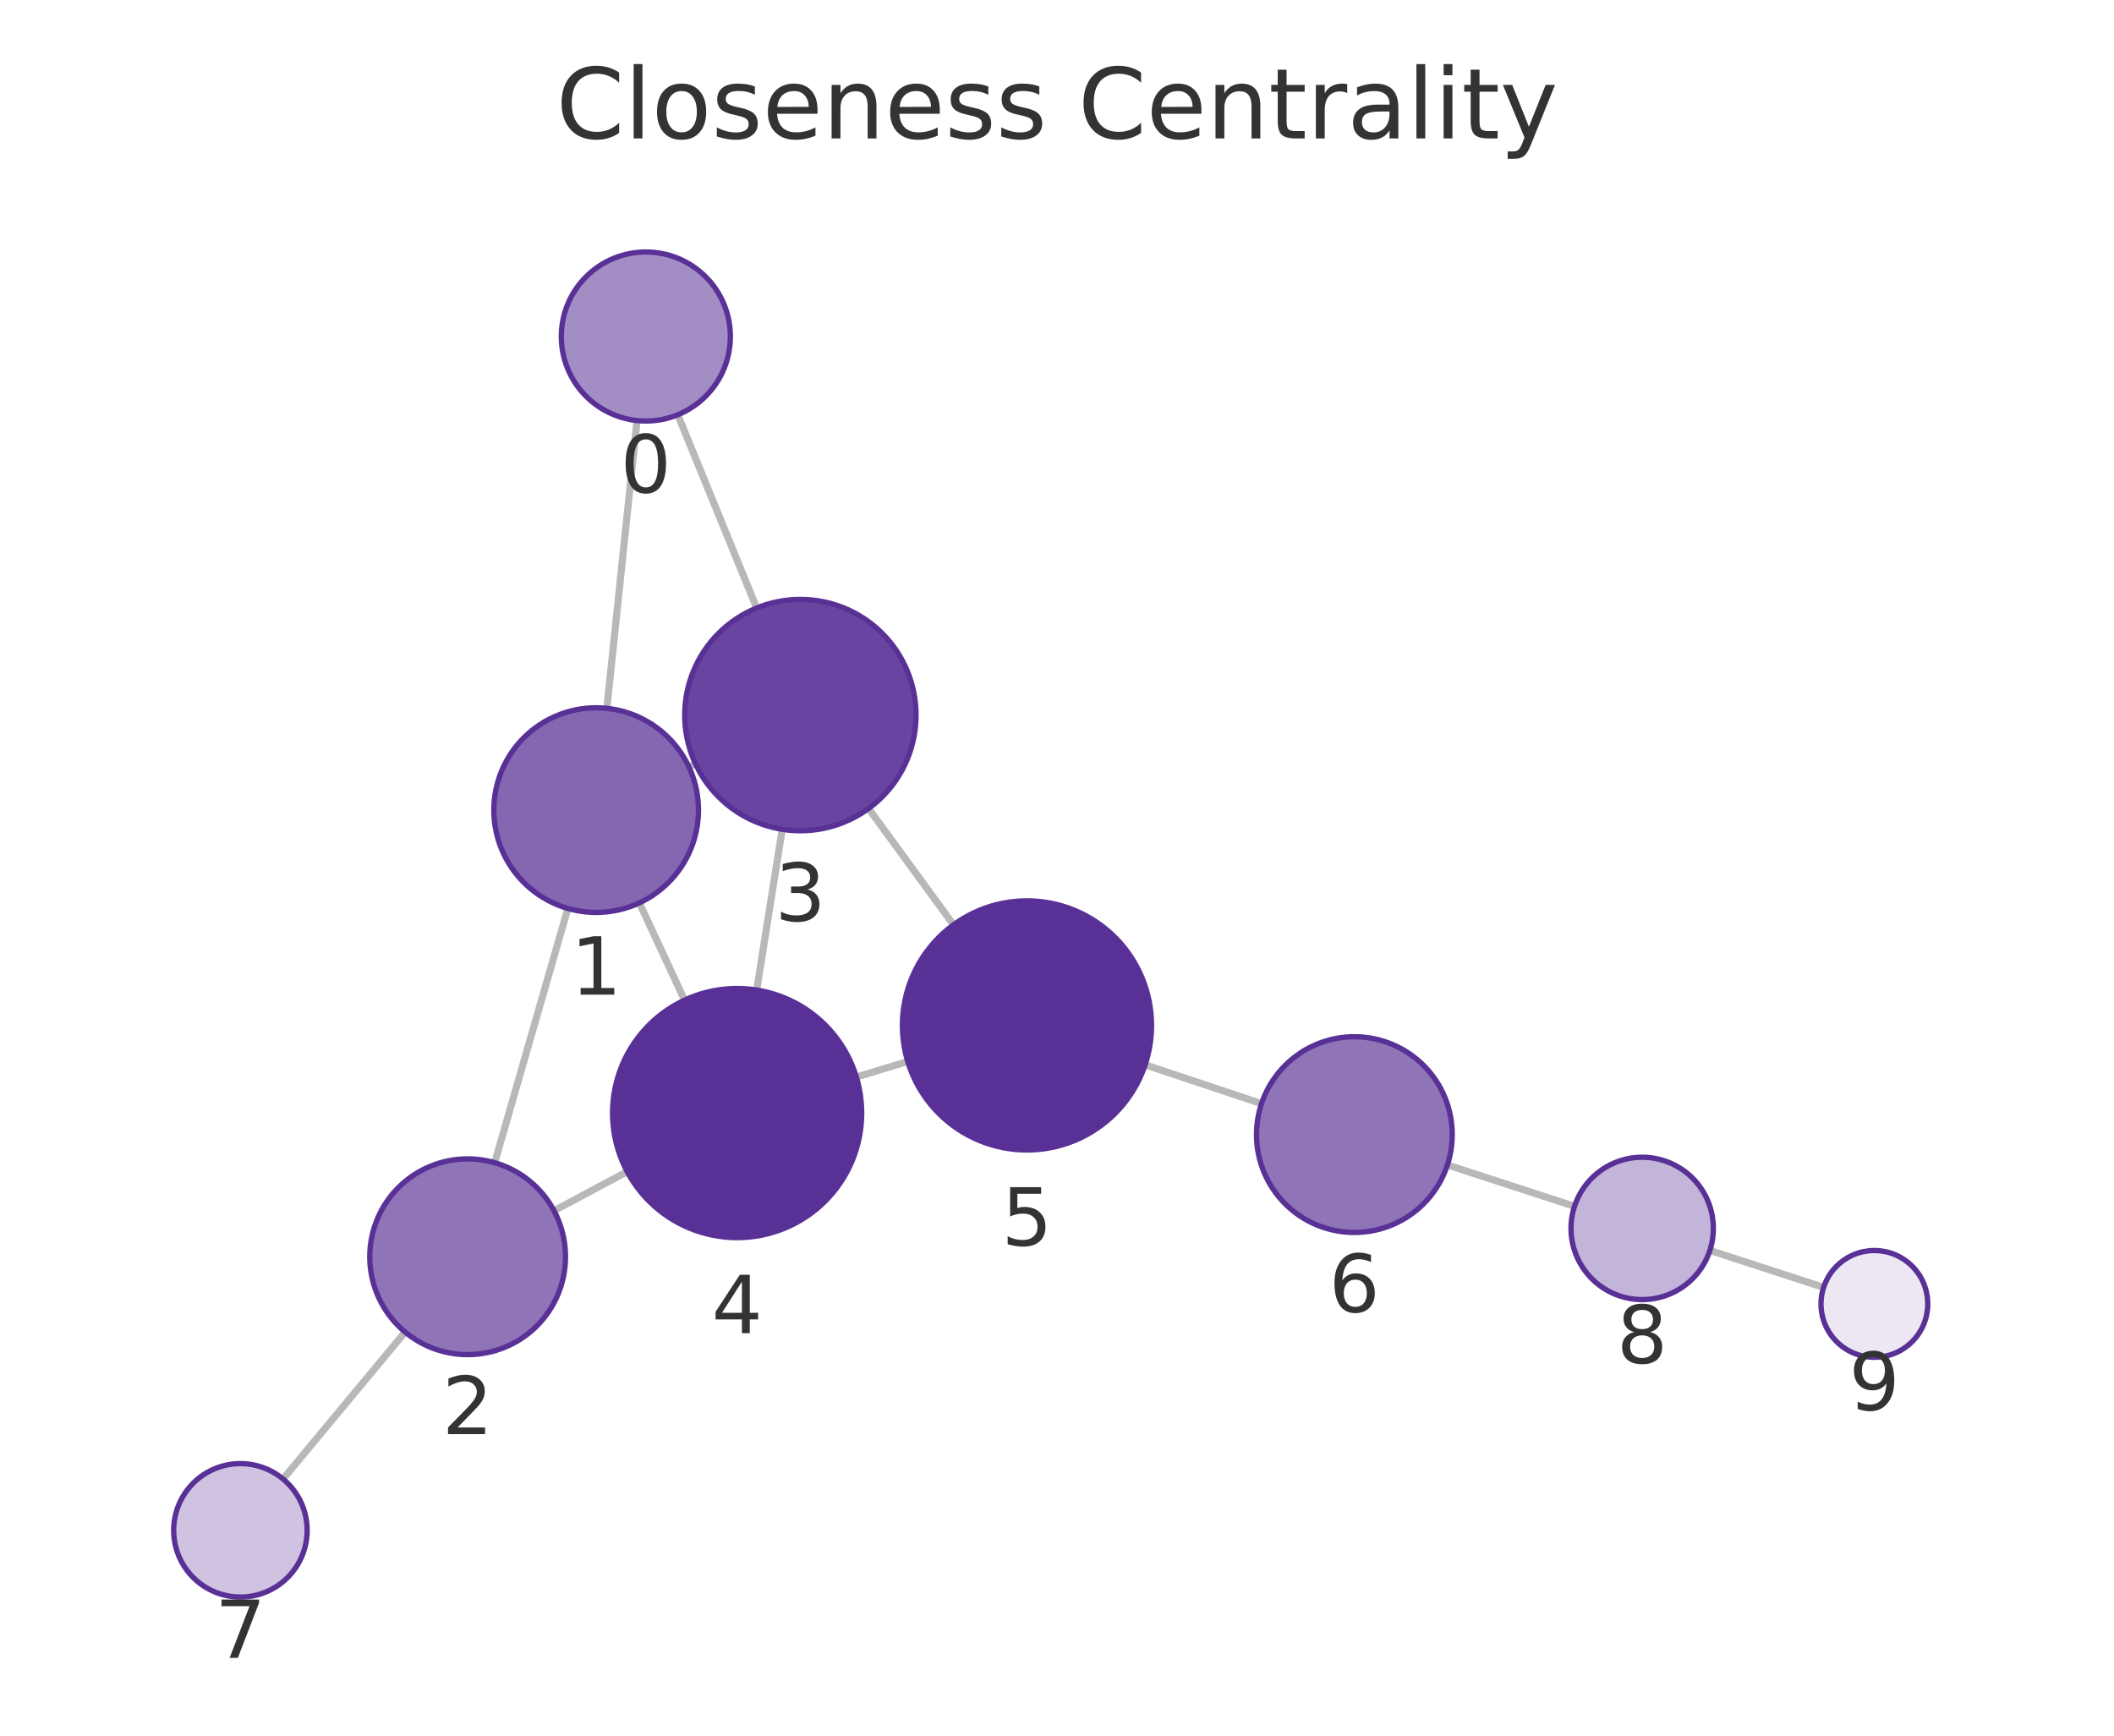
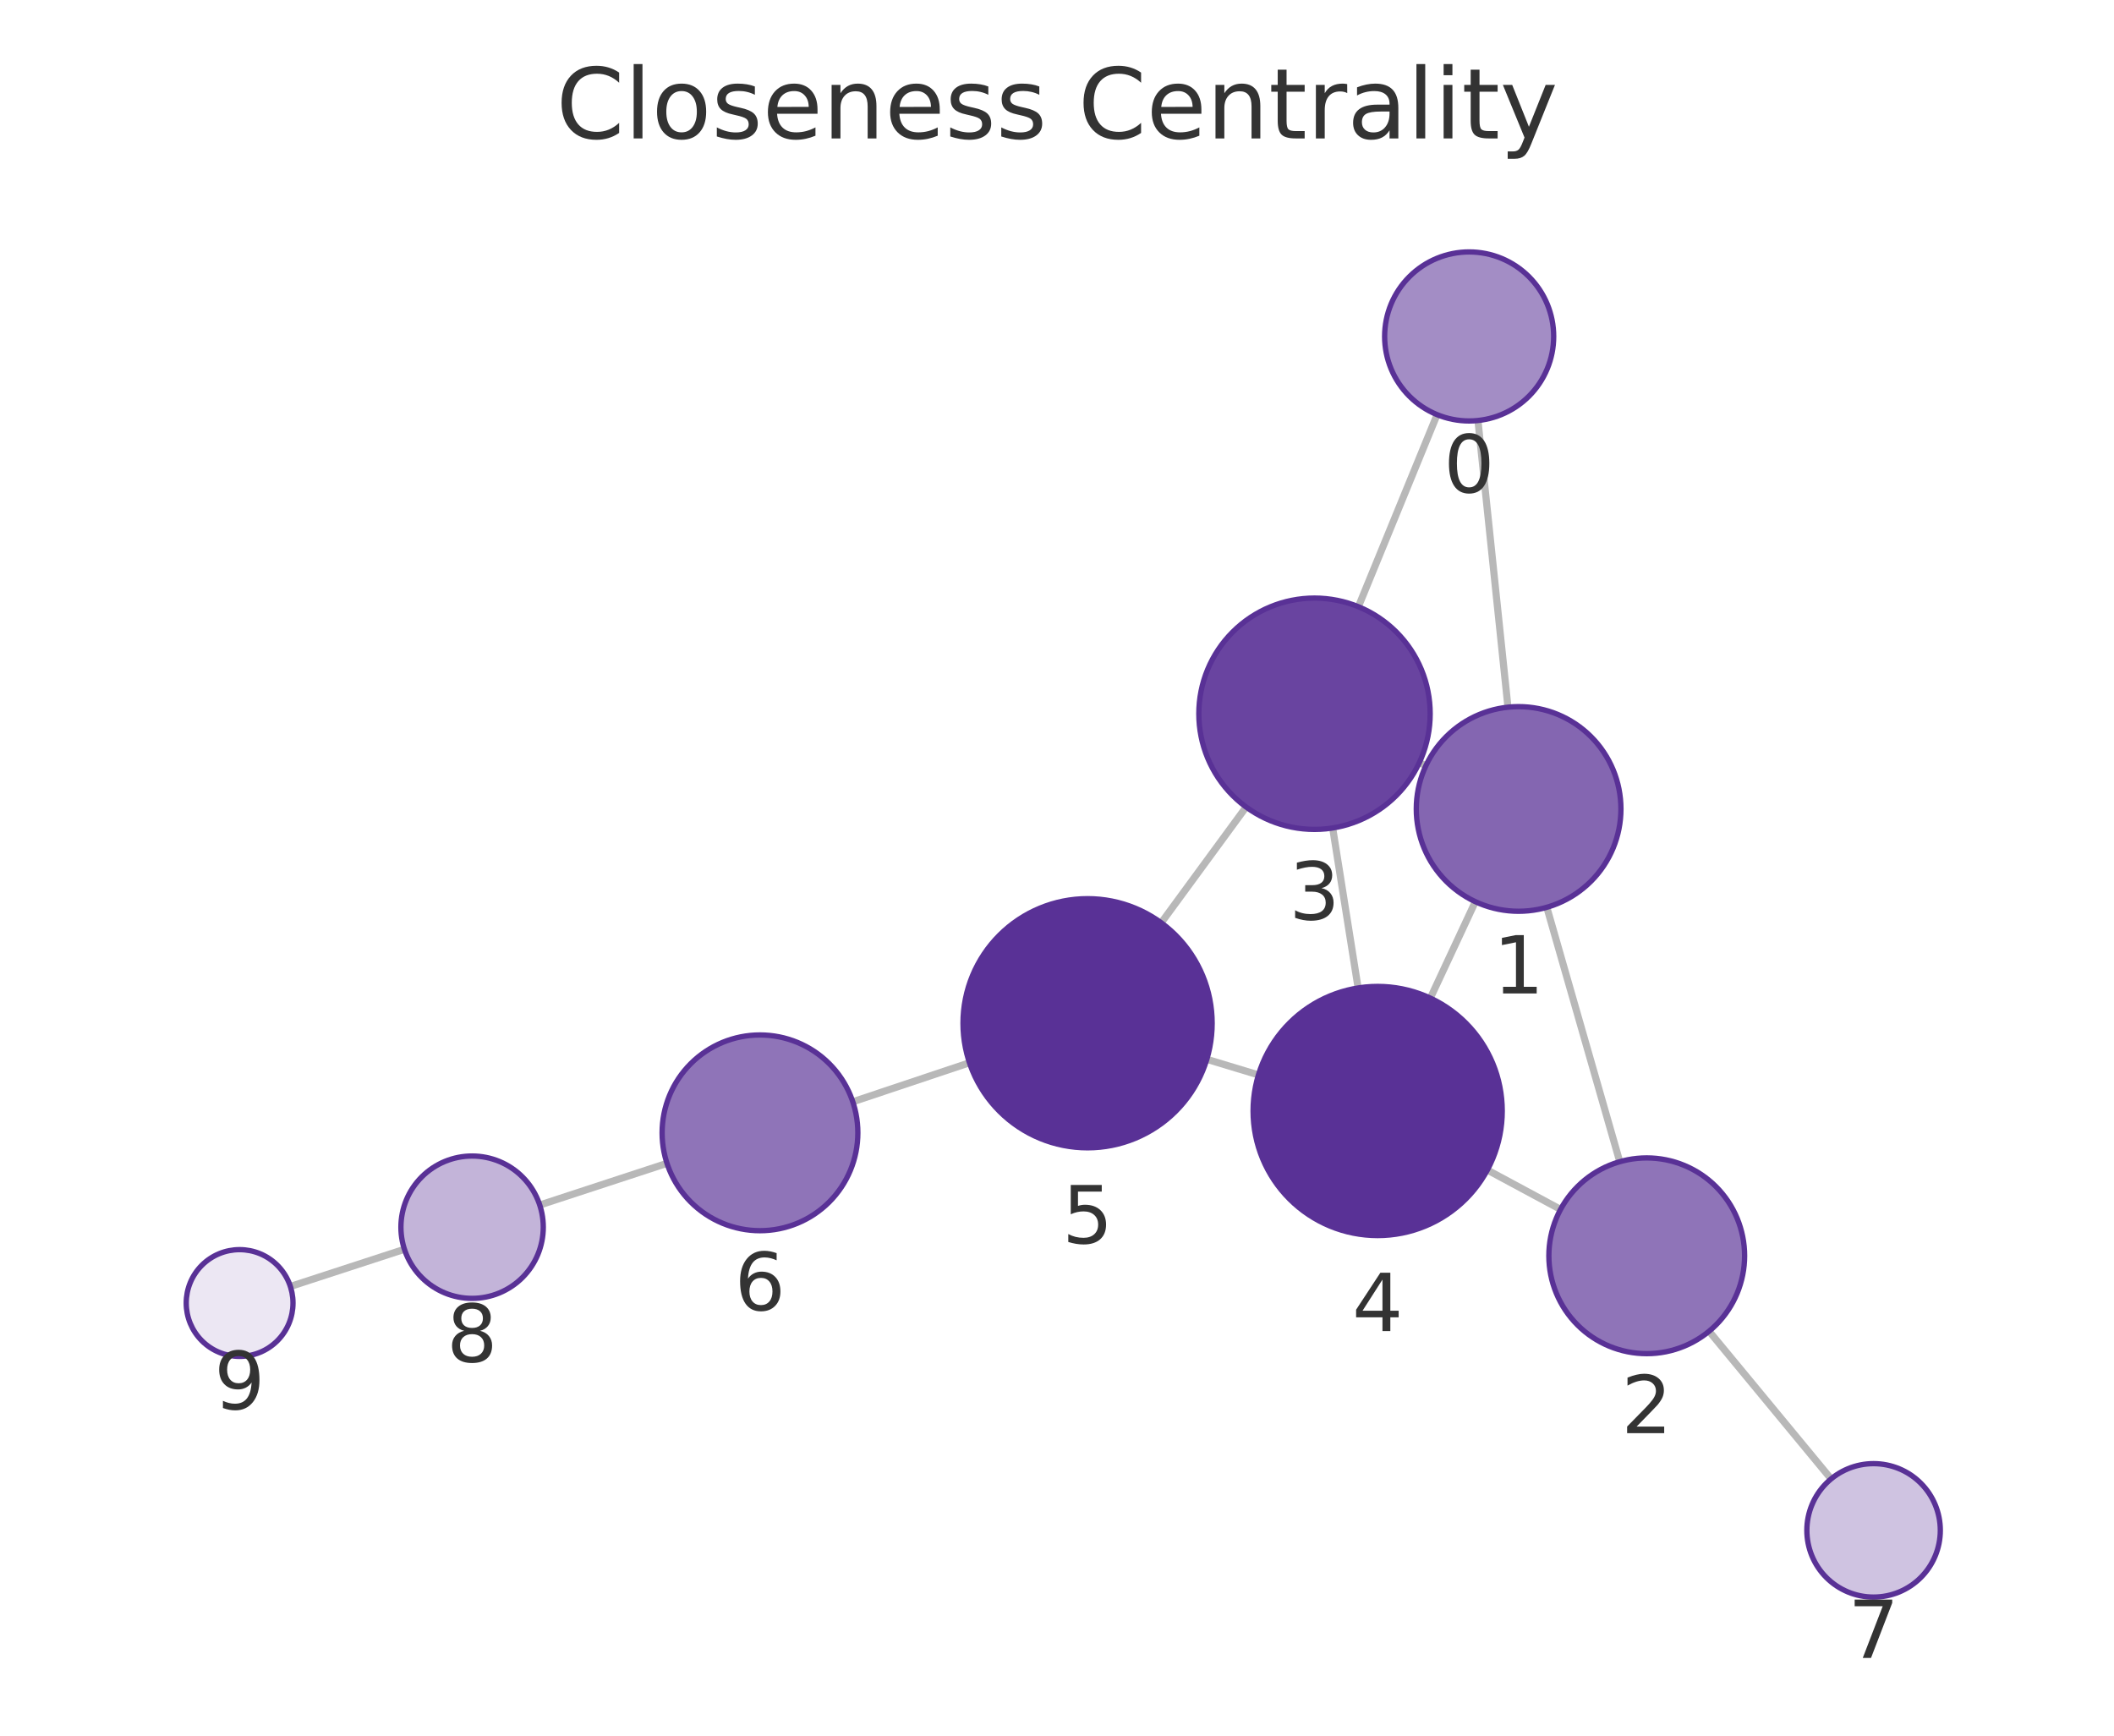
<svg xmlns="http://www.w3.org/2000/svg" xmlns:xlink="http://www.w3.org/1999/xlink" width="237.6pt" height="195.078pt" viewBox="0 0 237.6 195.078" version="1.1">
  <defs>
    <style type="text/css">*{stroke-linejoin: round; stroke-linecap: butt}</style>
  </defs>
  <g id="figure_1">
    <g id="patch_1">
      <path d="M 0 195.078  L 237.6 195.078  L 237.6 0  L 0 0  L 0 195.078  z " style="fill: none" />
    </g>
    <g id="axes_1">
      <g id="patch_2">
        <path d="M 7.2 187.878  L 230.4 187.878  L 230.4 21.558  L 7.2 21.558  L 7.2 187.878  z " style="fill: none" />
      </g>
      <g id="EdgeCollection_1">
-         <path d="M 71.598 47.269  L 68.205 79.614  " clip-path="url(#p821e284380)" style="fill: #b8b8b8; stroke: #b8b8b8; stroke-width: 0.8" />
-         <path d="M 76.179 46.617  L 85.044 68.336  " clip-path="url(#p821e284380)" style="fill: #b8b8b8; stroke: #b8b8b8; stroke-width: 0.8" />
-         <path d="M 63.825 102.103  L 55.601 130.681  " clip-path="url(#p821e284380)" style="fill: #b8b8b8; stroke: #b8b8b8; stroke-width: 0.8" />
-         <path d="M 77.432 86.2  L 78.171 85.856  " clip-path="url(#p821e284380)" style="fill: #b8b8b8; stroke: #b8b8b8; stroke-width: 0.8" />
-         <path d="M 71.856 101.478  L 76.942 112.409  " clip-path="url(#p821e284380)" style="fill: #b8b8b8; stroke: #b8b8b8; stroke-width: 0.8" />
-         <path d="M 62.265 136.076  L 70.494 131.689  " clip-path="url(#p821e284380)" style="fill: #b8b8b8; stroke: #b8b8b8; stroke-width: 0.8" />
-         <path d="M 45.531 149.714  L 31.813 166.231  " clip-path="url(#p821e284380)" style="fill: #b8b8b8; stroke: #b8b8b8; stroke-width: 0.8" />
-         <path d="M 87.917 93.211  L 85.046 111.276  " clip-path="url(#p821e284380)" style="fill: #b8b8b8; stroke: #b8b8b8; stroke-width: 0.8" />
-         <path d="M 97.623 90.872  L 107.168 103.945  " clip-path="url(#p821e284380)" style="fill: #b8b8b8; stroke: #b8b8b8; stroke-width: 0.8" />
-         <path d="M 96.249 121.05  L 102.023 119.304  " clip-path="url(#p821e284380)" style="fill: #b8b8b8; stroke: #b8b8b8; stroke-width: 0.8" />
-         <path d="M 128.705 119.681  L 141.786 124.043  " clip-path="url(#p821e284380)" style="fill: #b8b8b8; stroke: #b8b8b8; stroke-width: 0.8" />
-         <path d="M 162.679 130.932  L 176.966 135.588  " clip-path="url(#p821e284380)" style="fill: #b8b8b8; stroke: #b8b8b8; stroke-width: 0.8" />
-         <path d="M 192.18 140.54  L 204.963 144.696  " clip-path="url(#p821e284380)" style="fill: #b8b8b8; stroke: #b8b8b8; stroke-width: 0.8" />
+         <path d="M 166.113 47.264  L 169.485 79.485  " clip-path="url(#pecffdfbd75)" style="fill: #b8b8b8; stroke: #b8b8b8; stroke-width: 0.8" />
+         <path d="M 161.521 46.606  L 152.673 68.192  " clip-path="url(#pecffdfbd75)" style="fill: #b8b8b8; stroke: #b8b8b8; stroke-width: 0.8" />
+         <path d="M 173.852 101.977  L 182.051 130.571  " clip-path="url(#pecffdfbd75)" style="fill: #b8b8b8; stroke: #b8b8b8; stroke-width: 0.8" />
+         <path d="M 160.26 86.061  L 159.523 85.717  " clip-path="url(#pecffdfbd75)" style="fill: #b8b8b8; stroke: #b8b8b8; stroke-width: 0.8" />
+         <path d="M 165.819 101.344  L 160.761 112.182  " clip-path="url(#pecffdfbd75)" style="fill: #b8b8b8; stroke: #b8b8b8; stroke-width: 0.8" />
+         <path d="M 175.396 135.931  L 167.169 131.504  " clip-path="url(#pecffdfbd75)" style="fill: #b8b8b8; stroke: #b8b8b8; stroke-width: 0.8" />
+         <path d="M 192.089 149.625  L 205.802 166.223  " clip-path="url(#pecffdfbd75)" style="fill: #b8b8b8; stroke: #b8b8b8; stroke-width: 0.8" />
+         <path d="M 149.784 93.06  L 152.643 111.042  " clip-path="url(#pecffdfbd75)" style="fill: #b8b8b8; stroke: #b8b8b8; stroke-width: 0.8" />
+         <path d="M 140.055 90.705  L 130.515 103.716  " clip-path="url(#pecffdfbd75)" style="fill: #b8b8b8; stroke: #b8b8b8; stroke-width: 0.8" />
+         <path d="M 141.441 120.815  L 135.638 119.06  " clip-path="url(#pecffdfbd75)" style="fill: #b8b8b8; stroke: #b8b8b8; stroke-width: 0.8" />
+         <path d="M 108.96 119.448  L 95.849 123.834  " clip-path="url(#pecffdfbd75)" style="fill: #b8b8b8; stroke: #b8b8b8; stroke-width: 0.8" />
+         <path d="M 74.965 130.751  L 60.663 135.439  " clip-path="url(#pecffdfbd75)" style="fill: #b8b8b8; stroke: #b8b8b8; stroke-width: 0.8" />
+         <path d="M 45.456 140.411  L 32.635 144.592  " clip-path="url(#pecffdfbd75)" style="fill: #b8b8b8; stroke: #b8b8b8; stroke-width: 0.8" />
      </g>
      <g id="VertexCollection_1">
-         <path d="M 72.589 47.321  C 75.108 47.321 77.525 46.32 79.306 44.539  C 81.088 42.757 82.089 40.341 82.089 37.821  C 82.089 35.302 81.088 32.885 79.306 31.104  C 77.525 29.322 75.108 28.321 72.589 28.321  C 70.069 28.321 67.653 29.322 65.871 31.104  C 64.09 32.885 63.089 35.302 63.089 37.821  C 63.089 40.341 64.09 42.757 65.871 44.539  C 67.653 46.32 70.069 47.321 72.589 47.321  z " clip-path="url(#p821e284380)" style="fill: #a38dc5; stroke: #593196; stroke-width: 0.6" />
-         <path d="M 67.005 102.552  C 70.055 102.552 72.98 101.34 75.137 99.183  C 77.293 97.027 78.505 94.102 78.505 91.052  C 78.505 88.002 77.293 85.077 75.137 82.92  C 72.98 80.763 70.055 79.552 67.005 79.552  C 63.955 79.552 61.03 80.763 58.873 82.92  C 56.717 85.077 55.505 88.002 55.505 91.052  C 55.505 94.102 56.717 97.027 58.873 99.183  C 61.03 101.34 63.955 102.552 67.005 102.552  z " clip-path="url(#p821e284380)" style="fill: #8466b1; stroke: #593196; stroke-width: 0.6" />
-         <path d="M 52.559 152.252  C 55.476 152.252 58.274 151.093 60.337 149.03  C 62.4 146.967 63.559 144.169 63.559 141.252  C 63.559 138.335 62.4 135.537 60.337 133.474  C 58.274 131.411 55.476 130.252 52.559 130.252  C 49.642 130.252 46.843 131.411 44.781 133.474  C 42.718 135.537 41.559 138.335 41.559 141.252  C 41.559 144.169 42.718 146.967 44.781 149.03  C 46.843 151.093 49.642 152.252 52.559 152.252  z " clip-path="url(#p821e284380)" style="fill: #8f74b8; stroke: #593196; stroke-width: 0.6" />
-         <path d="M 89.957 93.372  C 93.405 93.372 96.712 92.003 99.15 89.565  C 101.587 87.127 102.957 83.82 102.957 80.372  C 102.957 76.925 101.587 73.618 99.15 71.18  C 96.712 68.742 93.405 67.372 89.957 67.372  C 86.51 67.372 83.203 68.742 80.765 71.18  C 78.327 73.618 76.957 76.925 76.957 80.372  C 76.957 83.82 78.327 87.127 80.765 89.565  C 83.203 92.003 86.51 93.372 89.957 93.372  z " clip-path="url(#p821e284380)" style="fill: #6944a0; stroke: #593196; stroke-width: 0.6" />
-         <path d="M 82.848 139.102  C 86.561 139.102 90.122 137.627 92.747 135.001  C 95.373 132.376 96.848 128.815 96.848 125.102  C 96.848 121.389 95.373 117.828 92.747 115.202  C 90.122 112.577 86.561 111.102 82.848 111.102  C 79.135 111.102 75.574 112.577 72.948 115.202  C 70.323 117.828 68.848 121.389 68.848 125.102  C 68.848 128.815 70.323 132.376 72.948 135.001  C 75.574 137.627 79.135 139.102 82.848 139.102  z " clip-path="url(#p821e284380)" style="fill: #593196; stroke: #593196; stroke-width: 0.6" />
-         <path d="M 115.424 129.252  C 119.137 129.252 122.698 127.777 125.323 125.152  C 127.949 122.526 129.424 118.965 129.424 115.252  C 129.424 111.539 127.949 107.978 125.323 105.353  C 122.698 102.727 119.137 101.252 115.424 101.252  C 111.711 101.252 108.15 102.727 105.524 105.353  C 102.899 107.978 101.424 111.539 101.424 115.252  C 101.424 118.965 102.899 122.526 105.524 125.152  C 108.15 127.777 111.711 129.252 115.424 129.252  z " clip-path="url(#p821e284380)" style="fill: #593196; stroke: #593196; stroke-width: 0.6" />
-         <path d="M 152.221 138.523  C 155.138 138.523 157.936 137.364 159.999 135.301  C 162.062 133.238 163.221 130.44 163.221 127.523  C 163.221 124.606 162.062 121.808 159.999 119.745  C 157.936 117.682 155.138 116.523 152.221 116.523  C 149.304 116.523 146.506 117.682 144.443 119.745  C 142.38 121.808 141.221 124.606 141.221 127.523  C 141.221 130.44 142.38 133.238 144.443 135.301  C 146.506 137.364 149.304 138.523 152.221 138.523  z " clip-path="url(#p821e284380)" style="fill: #8f74b8; stroke: #593196; stroke-width: 0.6" />
-         <path d="M 27.021 179.501  C 29.01 179.501 30.918 178.71 32.324 177.304  C 33.731 175.897 34.521 173.99 34.521 172.001  C 34.521 170.012 33.731 168.104 32.324 166.697  C 30.918 165.291 29.01 164.501 27.021 164.501  C 25.032 164.501 23.124 165.291 21.718 166.697  C 20.311 168.104 19.521 170.012 19.521 172.001  C 19.521 173.99 20.311 175.897 21.718 177.304  C 23.124 178.71 25.032 179.501 27.021 179.501  z " clip-path="url(#p821e284380)" style="fill: #cfc3e1; stroke: #593196; stroke-width: 0.6" />
-         <path d="M 184.572 146.067  C 186.694 146.067 188.729 145.224 190.229 143.724  C 191.729 142.223 192.572 140.188 192.572 138.067  C 192.572 135.945 191.729 133.91 190.229 132.41  C 188.729 130.91 186.694 130.067 184.572 130.067  C 182.45 130.067 180.415 130.91 178.915 132.41  C 177.415 133.91 176.572 135.945 176.572 138.067  C 176.572 140.188 177.415 142.223 178.915 143.724  C 180.415 145.224 182.45 146.067 184.572 146.067  z " clip-path="url(#p821e284380)" style="fill: #c3b4d9; stroke: #593196; stroke-width: 0.6" />
-         <path d="M 210.669 152.551  C 212.261 152.551 213.787 151.919 214.912 150.794  C 216.037 149.669 216.669 148.142 216.669 146.551  C 216.669 144.96 216.037 143.434 214.912 142.309  C 213.787 141.183 212.261 140.551 210.669 140.551  C 209.078 140.551 207.552 141.183 206.427 142.309  C 205.302 143.434 204.669 144.96 204.669 146.551  C 204.669 148.142 205.302 149.669 206.427 150.794  C 207.552 151.919 209.078 152.551 210.669 152.551  z " clip-path="url(#p821e284380)" style="fill: #ece7f3; stroke: #593196; stroke-width: 0.6" />
+         <path d="M 165.124 47.315  C 167.644 47.315 170.06 46.314 171.842 44.533  C 173.623 42.751 174.624 40.335 174.624 37.815  C 174.624 35.296 173.623 32.879 171.842 31.098  C 170.06 29.316 167.644 28.315 165.124 28.315  C 162.605 28.315 160.188 29.316 158.407 31.098  C 156.625 32.879 155.624 35.296 155.624 37.815  C 155.624 40.335 156.625 42.751 158.407 44.533  C 160.188 46.314 162.605 47.315 165.124 47.315  z " clip-path="url(#pecffdfbd75)" style="fill: #a38dc5; stroke: #593196; stroke-width: 0.6" />
+         <path d="M 170.682 102.422  C 173.732 102.422 176.657 101.211 178.813 99.054  C 180.97 96.898 182.182 93.972 182.182 90.922  C 182.182 87.873 180.97 84.947 178.813 82.791  C 176.657 80.634 173.732 79.422 170.682 79.422  C 167.632 79.422 164.707 80.634 162.55 82.791  C 160.393 84.947 159.182 87.873 159.182 90.922  C 159.182 93.972 160.393 96.898 162.55 99.054  C 164.707 101.211 167.632 102.422 170.682 102.422  z " clip-path="url(#pecffdfbd75)" style="fill: #8466b1; stroke: #593196; stroke-width: 0.6" />
+         <path d="M 185.082 152.144  C 188 152.144 190.798 150.985 192.861 148.923  C 194.923 146.86 196.082 144.062 196.082 141.144  C 196.082 138.227 194.923 135.429 192.861 133.366  C 190.798 131.304 188 130.144 185.082 130.144  C 182.165 130.144 179.367 131.304 177.304 133.366  C 175.242 135.429 174.082 138.227 174.082 141.144  C 174.082 144.062 175.242 146.86 177.304 148.923  C 179.367 150.985 182.165 152.144 185.082 152.144  z " clip-path="url(#pecffdfbd75)" style="fill: #8f74b8; stroke: #593196; stroke-width: 0.6" />
+         <path d="M 147.742 93.221  C 151.19 93.221 154.497 91.851 156.935 89.413  C 159.373 86.976 160.742 83.669 160.742 80.221  C 160.742 76.773 159.373 73.467 156.935 71.029  C 154.497 68.591 151.19 67.221 147.742 67.221  C 144.295 67.221 140.988 68.591 138.55 71.029  C 136.112 73.467 134.742 76.773 134.742 80.221  C 134.742 83.669 136.112 86.976 138.55 89.413  C 140.988 91.851 144.295 93.221 147.742 93.221  z " clip-path="url(#pecffdfbd75)" style="fill: #6944a0; stroke: #593196; stroke-width: 0.6" />
+         <path d="M 154.841 138.869  C 158.554 138.869 162.116 137.394 164.741 134.768  C 167.366 132.143 168.841 128.581 168.841 124.869  C 168.841 121.156 167.366 117.595 164.741 114.969  C 162.116 112.344 158.554 110.869 154.841 110.869  C 151.129 110.869 147.567 112.344 144.942 114.969  C 142.317 117.595 140.841 121.156 140.841 124.869  C 140.841 128.581 142.317 132.143 144.942 134.768  C 147.567 137.394 151.129 138.869 154.841 138.869  z " clip-path="url(#pecffdfbd75)" style="fill: #593196; stroke: #593196; stroke-width: 0.6" />
+         <path d="M 122.237 129.007  C 125.95 129.007 129.511 127.532 132.137 124.906  C 134.762 122.281 136.237 118.72 136.237 115.007  C 136.237 111.294 134.762 107.733 132.137 105.107  C 129.511 102.482 125.95 101.007 122.237 101.007  C 118.524 101.007 114.963 102.482 112.338 105.107  C 109.712 107.733 108.237 111.294 108.237 115.007  C 108.237 118.72 109.712 122.281 112.338 124.906  C 114.963 127.532 118.524 129.007 122.237 129.007  z " clip-path="url(#pecffdfbd75)" style="fill: #593196; stroke: #593196; stroke-width: 0.6" />
+         <path d="M 85.417 138.324  C 88.335 138.324 91.133 137.165 93.196 135.102  C 95.258 133.039 96.417 130.241 96.417 127.324  C 96.417 124.407 95.258 121.609 93.196 119.546  C 91.133 117.483 88.335 116.324 85.417 116.324  C 82.5 116.324 79.702 117.483 77.639 119.546  C 75.576 121.609 74.417 124.407 74.417 127.324  C 74.417 130.241 75.576 133.039 77.639 135.102  C 79.702 137.165 82.5 138.324 85.417 138.324  z " clip-path="url(#pecffdfbd75)" style="fill: #8f74b8; stroke: #593196; stroke-width: 0.6" />
+         <path d="M 210.579 179.505  C 212.568 179.505 214.475 178.715 215.882 177.309  C 217.288 175.902 218.079 173.994 218.079 172.005  C 218.079 170.016 217.288 168.108 215.882 166.702  C 214.475 165.295 212.568 164.505 210.579 164.505  C 208.59 164.505 206.682 165.295 205.275 166.702  C 203.869 168.108 203.079 170.016 203.079 172.005  C 203.079 173.994 203.869 175.902 205.275 177.309  C 206.682 178.715 208.59 179.505 210.579 179.505  z " clip-path="url(#pecffdfbd75)" style="fill: #cfc3e1; stroke: #593196; stroke-width: 0.6" />
+         <path d="M 53.061 145.931  C 55.183 145.931 57.218 145.088 58.718 143.588  C 60.218 142.087 61.061 140.052 61.061 137.931  C 61.061 135.809 60.218 133.774 58.718 132.274  C 57.218 130.774 55.183 129.931 53.061 129.931  C 50.94 129.931 48.905 130.774 47.405 132.274  C 45.904 133.774 45.061 135.809 45.061 137.931  C 45.061 140.052 45.904 142.087 47.405 143.588  C 48.905 145.088 50.94 145.931 53.061 145.931  z " clip-path="url(#pecffdfbd75)" style="fill: #c3b4d9; stroke: #593196; stroke-width: 0.6" />
+         <path d="M 26.931 152.452  C 28.522 152.452 30.048 151.82 31.173 150.694  C 32.299 149.569 32.931 148.043 32.931 146.452  C 32.931 144.861 32.299 143.334 31.173 142.209  C 30.048 141.084 28.522 140.452 26.931 140.452  C 25.34 140.452 23.813 141.084 22.688 142.209  C 21.563 143.334 20.931 144.861 20.931 146.452  C 20.931 148.043 21.563 149.569 22.688 150.694  C 23.813 151.82 25.34 152.452 26.931 152.452  z " clip-path="url(#pecffdfbd75)" style="fill: #ece7f3; stroke: #593196; stroke-width: 0.6" />
      </g>
      <g id="text_1">
-         <g clip-path="url(#p821e284380)">
-           <g style="fill: #333333" transform="translate(69.72576 55.35923) scale(0.09 -0.09)">
+         <g clip-path="url(#pecffdfbd75)">
+           <g style="fill: #333333" transform="translate(162.261 55.3533) scale(0.09 -0.09)">
            <defs>
              <path id="DejaVuSans-13" d="M 2034 4250  Q 1547 4250 1301 3770  Q 1056 3291 1056 2328  Q 1056 1369 1301 889  Q 1547 409 2034 409  Q 2525 409 2770 889  Q 3016 1369 3016 2328  Q 3016 3291 2770 3770  Q 2525 4250 2034 4250  z M 2034 4750  Q 2819 4750 3233 4129  Q 3647 3509 3647 2328  Q 3647 1150 3233 529  Q 2819 -91 2034 -91  Q 1250 -91 836 529  Q 422 1150 422 2328  Q 422 3509 836 4129  Q 1250 4750 2034 4750  z " transform="scale(0.015625)" />
            </defs>
            <use xlink:href="#DejaVuSans-13" />
          </g>
        </g>
      </g>
      <g id="text_2">
-         <g clip-path="url(#p821e284380)">
-           <g style="fill: #333333" transform="translate(64.14179 111.7896) scale(0.09 -0.09)">
+         <g clip-path="url(#pecffdfbd75)">
+           <g style="fill: #333333" transform="translate(167.8186 111.6603) scale(0.09 -0.09)">
            <defs>
              <path id="DejaVuSans-14" d="M 794 531  L 1825 531  L 1825 4091  L 703 3866  L 703 4441  L 1819 4666  L 2450 4666  L 2450 531  L 3481 531  L 3481 0  L 794 0  L 794 531  z " transform="scale(0.015625)" />
            </defs>
            <use xlink:href="#DejaVuSans-14" />
          </g>
        </g>
      </g>
      <g id="text_3">
-         <g clip-path="url(#p821e284380)">
-           <g style="fill: #333333" transform="translate(49.69575 161.1898) scale(0.09 -0.09)">
+         <g clip-path="url(#pecffdfbd75)">
+           <g style="fill: #333333" transform="translate(182.2194 161.0824) scale(0.09 -0.09)">
            <defs>
              <path id="DejaVuSans-15" d="M 1228 531  L 3431 531  L 3431 0  L 469 0  L 469 531  Q 828 903 1448 1529  Q 2069 2156 2228 2338  Q 2531 2678 2651 2914  Q 2772 3150 2772 3378  Q 2772 3750 2511 3984  Q 2250 4219 1831 4219  Q 1534 4219 1204 4116  Q 875 4013 500 3803  L 500 4441  Q 881 4594 1212 4672  Q 1544 4750 1819 4750  Q 2544 4750 2975 4387  Q 3406 4025 3406 3419  Q 3406 3131 3298 2873  Q 3191 2616 2906 2266  Q 2828 2175 2409 1742  Q 1991 1309 1228 531  z " transform="scale(0.015625)" />
            </defs>
            <use xlink:href="#DejaVuSans-15" />
          </g>
        </g>
      </g>
      <g id="text_4">
-         <g clip-path="url(#p821e284380)">
-           <g style="fill: #333333" transform="translate(87.0941 103.5103) scale(0.09 -0.09)">
+         <g clip-path="url(#pecffdfbd75)">
+           <g style="fill: #333333" transform="translate(144.8792 103.359) scale(0.09 -0.09)">
            <defs>
              <path id="DejaVuSans-16" d="M 2597 2516  Q 3050 2419 3304 2112  Q 3559 1806 3559 1356  Q 3559 666 3084 287  Q 2609 -91 1734 -91  Q 1441 -91 1130 -33  Q 819 25 488 141  L 488 750  Q 750 597 1062 519  Q 1375 441 1716 441  Q 2309 441 2620 675  Q 2931 909 2931 1356  Q 2931 1769 2642 2001  Q 2353 2234 1838 2234  L 1294 2234  L 1294 2753  L 1863 2753  Q 2328 2753 2575 2939  Q 2822 3125 2822 3475  Q 2822 3834 2567 4026  Q 2313 4219 1838 4219  Q 1578 4219 1281 4162  Q 984 4106 628 3988  L 628 4550  Q 988 4650 1302 4700  Q 1616 4750 1894 4750  Q 2613 4750 3031 4423  Q 3450 4097 3450 3541  Q 3450 3153 3228 2886  Q 3006 2619 2597 2516  z " transform="scale(0.015625)" />
            </defs>
            <use xlink:href="#DejaVuSans-16" />
          </g>
        </g>
      </g>
      <g id="text_5">
-         <g clip-path="url(#p821e284380)">
-           <g style="fill: #333333" transform="translate(79.98481 149.8399) scale(0.09 -0.09)">
+         <g clip-path="url(#pecffdfbd75)">
+           <g style="fill: #333333" transform="translate(151.9783 149.6065) scale(0.09 -0.09)">
            <defs>
              <path id="DejaVuSans-17" d="M 2419 4116  L 825 1625  L 2419 1625  L 2419 4116  z M 2253 4666  L 3047 4666  L 3047 1625  L 3713 1625  L 3713 1100  L 3047 1100  L 3047 0  L 2419 0  L 2419 1100  L 313 1100  L 313 1709  L 2253 4666  z " transform="scale(0.015625)" />
            </defs>
            <use xlink:href="#DejaVuSans-17" />
          </g>
        </g>
      </g>
      <g id="text_6">
-         <g clip-path="url(#p821e284380)">
-           <g style="fill: #333333" transform="translate(112.5608 139.99) scale(0.09 -0.09)">
+         <g clip-path="url(#pecffdfbd75)">
+           <g style="fill: #333333" transform="translate(119.374 139.7446) scale(0.09 -0.09)">
            <defs>
              <path id="DejaVuSans-18" d="M 691 4666  L 3169 4666  L 3169 4134  L 1269 4134  L 1269 2991  Q 1406 3038 1543 3061  Q 1681 3084 1819 3084  Q 2600 3084 3056 2656  Q 3513 2228 3513 1497  Q 3513 744 3044 326  Q 2575 -91 1722 -91  Q 1428 -91 1123 -41  Q 819 9 494 109  L 494 744  Q 775 591 1075 516  Q 1375 441 1709 441  Q 2250 441 2565 725  Q 2881 1009 2881 1497  Q 2881 1984 2565 2268  Q 2250 2553 1709 2553  Q 1456 2553 1204 2497  Q 953 2441 691 2322  L 691 4666  z " transform="scale(0.015625)" />
            </defs>
            <use xlink:href="#DejaVuSans-18" />
          </g>
        </g>
      </g>
      <g id="text_7">
-         <g clip-path="url(#p821e284380)">
-           <g style="fill: #333333" transform="translate(149.3578 147.4608) scale(0.09 -0.09)">
+         <g clip-path="url(#pecffdfbd75)">
+           <g style="fill: #333333" transform="translate(82.55428 147.262) scale(0.09 -0.09)">
            <defs>
              <path id="DejaVuSans-19" d="M 2113 2584  Q 1688 2584 1439 2293  Q 1191 2003 1191 1497  Q 1191 994 1439 701  Q 1688 409 2113 409  Q 2538 409 2786 701  Q 3034 994 3034 1497  Q 3034 2003 2786 2293  Q 2538 2584 2113 2584  z M 3366 4563  L 3366 3988  Q 3128 4100 2886 4159  Q 2644 4219 2406 4219  Q 1781 4219 1451 3797  Q 1122 3375 1075 2522  Q 1259 2794 1537 2939  Q 1816 3084 2150 3084  Q 2853 3084 3261 2657  Q 3669 2231 3669 1497  Q 3669 778 3244 343  Q 2819 -91 2113 -91  Q 1303 -91 875 529  Q 447 1150 447 2328  Q 447 3434 972 4092  Q 1497 4750 2381 4750  Q 2619 4750 2861 4703  Q 3103 4656 3366 4563  z " transform="scale(0.015625)" />
            </defs>
            <use xlink:href="#DejaVuSans-19" />
          </g>
        </g>
      </g>
      <g id="text_8">
-         <g clip-path="url(#p821e284380)">
-           <g style="fill: #333333" transform="translate(24.15802 186.3384) scale(0.09 -0.09)">
+         <g clip-path="url(#pecffdfbd75)">
+           <g style="fill: #333333" transform="translate(207.7155 186.3431) scale(0.09 -0.09)">
            <defs>
              <path id="DejaVuSans-1a" d="M 525 4666  L 3525 4666  L 3525 4397  L 1831 0  L 1172 0  L 2766 4134  L 525 4134  L 525 4666  z " transform="scale(0.015625)" />
            </defs>
            <use xlink:href="#DejaVuSans-1a" />
          </g>
        </g>
      </g>
      <g id="text_9">
-         <g clip-path="url(#p821e284380)">
-           <g style="fill: #333333" transform="translate(181.7088 153.2047) scale(0.09 -0.09)">
+         <g clip-path="url(#pecffdfbd75)">
+           <g style="fill: #333333" transform="translate(50.19825 153.0687) scale(0.09 -0.09)">
            <defs>
              <path id="DejaVuSans-1b" d="M 2034 2216  Q 1584 2216 1326 1975  Q 1069 1734 1069 1313  Q 1069 891 1326 650  Q 1584 409 2034 409  Q 2484 409 2743 651  Q 3003 894 3003 1313  Q 3003 1734 2745 1975  Q 2488 2216 2034 2216  z M 1403 2484  Q 997 2584 770 2862  Q 544 3141 544 3541  Q 544 4100 942 4425  Q 1341 4750 2034 4750  Q 2731 4750 3128 4425  Q 3525 4100 3525 3541  Q 3525 3141 3298 2862  Q 3072 2584 2669 2484  Q 3125 2378 3379 2068  Q 3634 1759 3634 1313  Q 3634 634 3220 271  Q 2806 -91 2034 -91  Q 1263 -91 848 271  Q 434 634 434 1313  Q 434 1759 690 2068  Q 947 2378 1403 2484  z M 1172 3481  Q 1172 3119 1398 2916  Q 1625 2713 2034 2713  Q 2441 2713 2670 2916  Q 2900 3119 2900 3481  Q 2900 3844 2670 4047  Q 2441 4250 2034 4250  Q 1625 4250 1398 4047  Q 1172 3844 1172 3481  z " transform="scale(0.015625)" />
            </defs>
            <use xlink:href="#DejaVuSans-1b" />
          </g>
        </g>
      </g>
      <g id="text_10">
-         <g clip-path="url(#p821e284380)">
-           <g style="fill: #333333" transform="translate(207.8062 158.4891) scale(0.09 -0.09)">
+         <g clip-path="url(#pecffdfbd75)">
+           <g style="fill: #333333" transform="translate(24.0677 158.3896) scale(0.09 -0.09)">
            <defs>
              <path id="DejaVuSans-1c" d="M 703 97  L 703 672  Q 941 559 1184 500  Q 1428 441 1663 441  Q 2288 441 2617 861  Q 2947 1281 2994 2138  Q 2813 1869 2534 1725  Q 2256 1581 1919 1581  Q 1219 1581 811 2004  Q 403 2428 403 3163  Q 403 3881 828 4315  Q 1253 4750 1959 4750  Q 2769 4750 3195 4129  Q 3622 3509 3622 2328  Q 3622 1225 3098 567  Q 2575 -91 1691 -91  Q 1453 -91 1209 -44  Q 966 3 703 97  z M 1959 2075  Q 2384 2075 2632 2365  Q 2881 2656 2881 3163  Q 2881 3666 2632 3958  Q 2384 4250 1959 4250  Q 1534 4250 1286 3958  Q 1038 3666 1038 3163  Q 1038 2656 1286 2365  Q 1534 2075 1959 2075  z " transform="scale(0.015625)" />
            </defs>
            <use xlink:href="#DejaVuSans-1c" />
          </g>
        </g>
      </g>
      <g id="matplotlib.axis_1" />
      <g id="matplotlib.axis_2" />
      <g id="text_11">
        <g style="fill: #333333" transform="translate(62.5032 15.55828) scale(0.11 -0.11)">
          <defs>
            <path id="DejaVuSans-26" d="M 4122 4306  L 4122 3641  Q 3803 3938 3442 4084  Q 3081 4231 2675 4231  Q 1875 4231 1450 3742  Q 1025 3253 1025 2328  Q 1025 1406 1450 917  Q 1875 428 2675 428  Q 3081 428 3442 575  Q 3803 722 4122 1019  L 4122 359  Q 3791 134 3420 21  Q 3050 -91 2638 -91  Q 1578 -91 968 557  Q 359 1206 359 2328  Q 359 3453 968 4101  Q 1578 4750 2638 4750  Q 3056 4750 3426 4639  Q 3797 4528 4122 4306  z " transform="scale(0.015625)" />
            <path id="DejaVuSans-4f" d="M 603 4863  L 1178 4863  L 1178 0  L 603 0  L 603 4863  z " transform="scale(0.015625)" />
            <path id="DejaVuSans-52" d="M 1959 3097  Q 1497 3097 1228 2736  Q 959 2375 959 1747  Q 959 1119 1226 758  Q 1494 397 1959 397  Q 2419 397 2687 759  Q 2956 1122 2956 1747  Q 2956 2369 2687 2733  Q 2419 3097 1959 3097  z M 1959 3584  Q 2709 3584 3137 3096  Q 3566 2609 3566 1747  Q 3566 888 3137 398  Q 2709 -91 1959 -91  Q 1206 -91 779 398  Q 353 888 353 1747  Q 353 2609 779 3096  Q 1206 3584 1959 3584  z " transform="scale(0.015625)" />
            <path id="DejaVuSans-56" d="M 2834 3397  L 2834 2853  Q 2591 2978 2328 3040  Q 2066 3103 1784 3103  Q 1356 3103 1142 2972  Q 928 2841 928 2578  Q 928 2378 1081 2264  Q 1234 2150 1697 2047  L 1894 2003  Q 2506 1872 2764 1633  Q 3022 1394 3022 966  Q 3022 478 2636 193  Q 2250 -91 1575 -91  Q 1294 -91 989 -36  Q 684 19 347 128  L 347 722  Q 666 556 975 473  Q 1284 391 1588 391  Q 1994 391 2212 530  Q 2431 669 2431 922  Q 2431 1156 2273 1281  Q 2116 1406 1581 1522  L 1381 1569  Q 847 1681 609 1914  Q 372 2147 372 2553  Q 372 3047 722 3315  Q 1072 3584 1716 3584  Q 2034 3584 2315 3537  Q 2597 3491 2834 3397  z " transform="scale(0.015625)" />
            <path id="DejaVuSans-48" d="M 3597 1894  L 3597 1613  L 953 1613  Q 991 1019 1311 708  Q 1631 397 2203 397  Q 2534 397 2845 478  Q 3156 559 3463 722  L 3463 178  Q 3153 47 2828 -22  Q 2503 -91 2169 -91  Q 1331 -91 842 396  Q 353 884 353 1716  Q 353 2575 817 3079  Q 1281 3584 2069 3584  Q 2775 3584 3186 3129  Q 3597 2675 3597 1894  z M 3022 2063  Q 3016 2534 2758 2815  Q 2500 3097 2075 3097  Q 1594 3097 1305 2825  Q 1016 2553 972 2059  L 3022 2063  z " transform="scale(0.015625)" />
            <path id="DejaVuSans-51" d="M 3513 2113  L 3513 0  L 2938 0  L 2938 2094  Q 2938 2591 2744 2837  Q 2550 3084 2163 3084  Q 1697 3084 1428 2787  Q 1159 2491 1159 1978  L 1159 0  L 581 0  L 581 3500  L 1159 3500  L 1159 2956  Q 1366 3272 1645 3428  Q 1925 3584 2291 3584  Q 2894 3584 3203 3211  Q 3513 2838 3513 2113  z " transform="scale(0.015625)" />
            <path id="DejaVuSans-3" transform="scale(0.015625)" />
            <path id="DejaVuSans-57" d="M 1172 4494  L 1172 3500  L 2356 3500  L 2356 3053  L 1172 3053  L 1172 1153  Q 1172 725 1289 603  Q 1406 481 1766 481  L 2356 481  L 2356 0  L 1766 0  Q 1100 0 847 248  Q 594 497 594 1153  L 594 3053  L 172 3053  L 172 3500  L 594 3500  L 594 4494  L 1172 4494  z " transform="scale(0.015625)" />
            <path id="DejaVuSans-55" d="M 2631 2963  Q 2534 3019 2420 3045  Q 2306 3072 2169 3072  Q 1681 3072 1420 2755  Q 1159 2438 1159 1844  L 1159 0  L 581 0  L 581 3500  L 1159 3500  L 1159 2956  Q 1341 3275 1631 3429  Q 1922 3584 2338 3584  Q 2397 3584 2469 3576  Q 2541 3569 2628 3553  L 2631 2963  z " transform="scale(0.015625)" />
            <path id="DejaVuSans-44" d="M 2194 1759  Q 1497 1759 1228 1600  Q 959 1441 959 1056  Q 959 750 1161 570  Q 1363 391 1709 391  Q 2188 391 2477 730  Q 2766 1069 2766 1631  L 2766 1759  L 2194 1759  z M 3341 1997  L 3341 0  L 2766 0  L 2766 531  Q 2569 213 2275 61  Q 1981 -91 1556 -91  Q 1019 -91 701 211  Q 384 513 384 1019  Q 384 1609 779 1909  Q 1175 2209 1959 2209  L 2766 2209  L 2766 2266  Q 2766 2663 2505 2880  Q 2244 3097 1772 3097  Q 1472 3097 1187 3025  Q 903 2953 641 2809  L 641 3341  Q 956 3463 1253 3523  Q 1550 3584 1831 3584  Q 2591 3584 2966 3190  Q 3341 2797 3341 1997  z " transform="scale(0.015625)" />
            <path id="DejaVuSans-4c" d="M 603 3500  L 1178 3500  L 1178 0  L 603 0  L 603 3500  z M 603 4863  L 1178 4863  L 1178 4134  L 603 4134  L 603 4863  z " transform="scale(0.015625)" />
            <path id="DejaVuSans-5c" d="M 2059 -325  Q 1816 -950 1584 -1140  Q 1353 -1331 966 -1331  L 506 -1331  L 506 -850  L 844 -850  Q 1081 -850 1212 -737  Q 1344 -625 1503 -206  L 1606 56  L 191 3500  L 800 3500  L 1894 763  L 2988 3500  L 3597 3500  L 2059 -325  z " transform="scale(0.015625)" />
          </defs>
          <use xlink:href="#DejaVuSans-26" />
          <use xlink:href="#DejaVuSans-4f" transform="translate(69.82812 0)" />
          <use xlink:href="#DejaVuSans-52" transform="translate(97.60938 0)" />
          <use xlink:href="#DejaVuSans-56" transform="translate(158.7969 0)" />
          <use xlink:href="#DejaVuSans-48" transform="translate(210.8906 0)" />
          <use xlink:href="#DejaVuSans-51" transform="translate(272.4219 0)" />
          <use xlink:href="#DejaVuSans-48" transform="translate(335.7969 0)" />
          <use xlink:href="#DejaVuSans-56" transform="translate(397.3281 0)" />
          <use xlink:href="#DejaVuSans-56" transform="translate(449.4219 0)" />
          <use xlink:href="#DejaVuSans-3" transform="translate(501.5156 0)" />
          <use xlink:href="#DejaVuSans-26" transform="translate(533.2969 0)" />
          <use xlink:href="#DejaVuSans-48" transform="translate(603.125 0)" />
          <use xlink:href="#DejaVuSans-51" transform="translate(664.6562 0)" />
          <use xlink:href="#DejaVuSans-57" transform="translate(728.0312 0)" />
          <use xlink:href="#DejaVuSans-55" transform="translate(767.2344 0)" />
          <use xlink:href="#DejaVuSans-44" transform="translate(808.3438 0)" />
          <use xlink:href="#DejaVuSans-4f" transform="translate(869.625 0)" />
          <use xlink:href="#DejaVuSans-4c" transform="translate(897.4062 0)" />
          <use xlink:href="#DejaVuSans-57" transform="translate(925.1875 0)" />
          <use xlink:href="#DejaVuSans-5c" transform="translate(964.3906 0)" />
        </g>
      </g>
    </g>
  </g>
  <defs>
-     <clipPath id="p821e284380">
+     <clipPath id="pecffdfbd75">
      <rect x="7.2" y="21.558" width="223.2" height="166.32" />
    </clipPath>
  </defs>
</svg>
